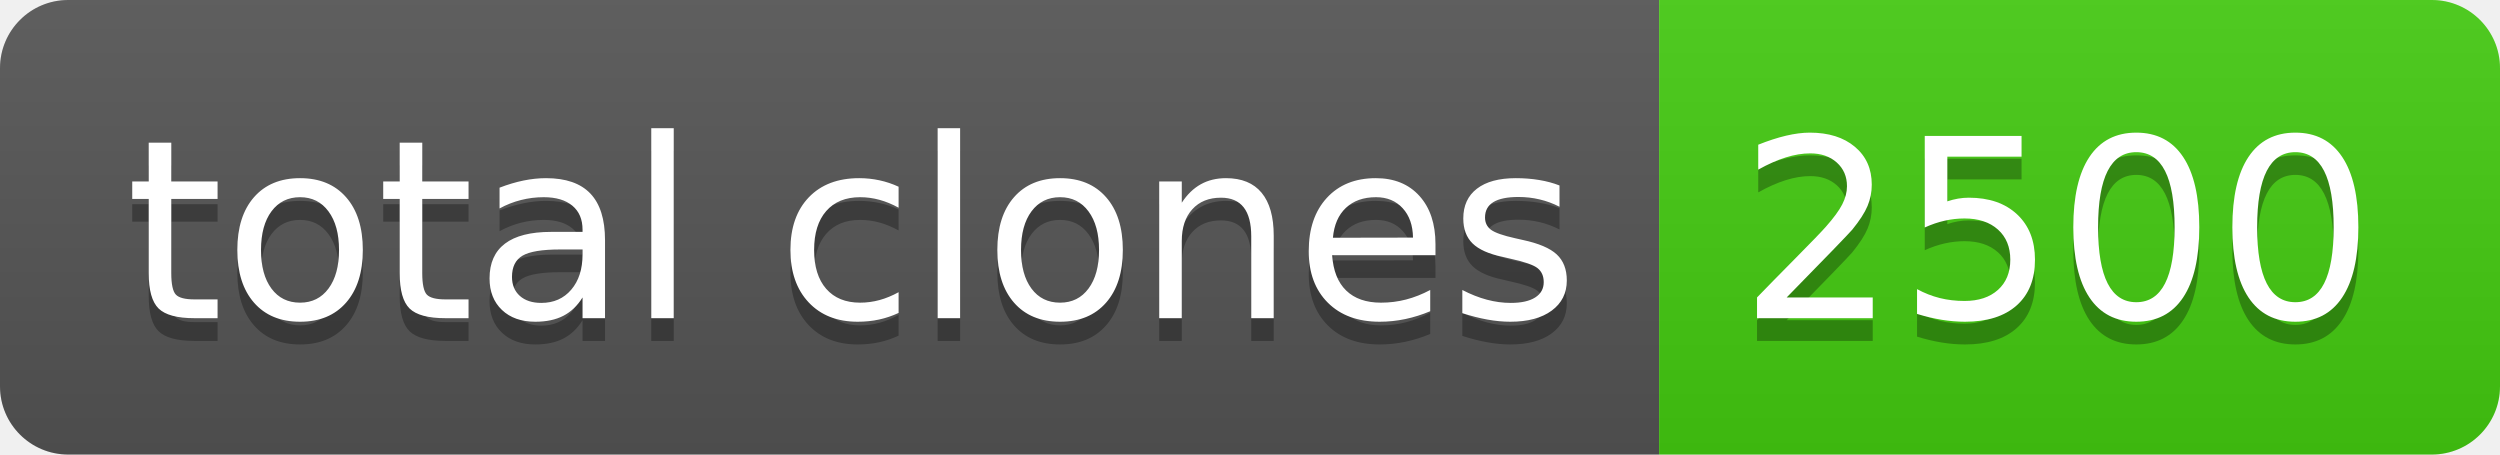
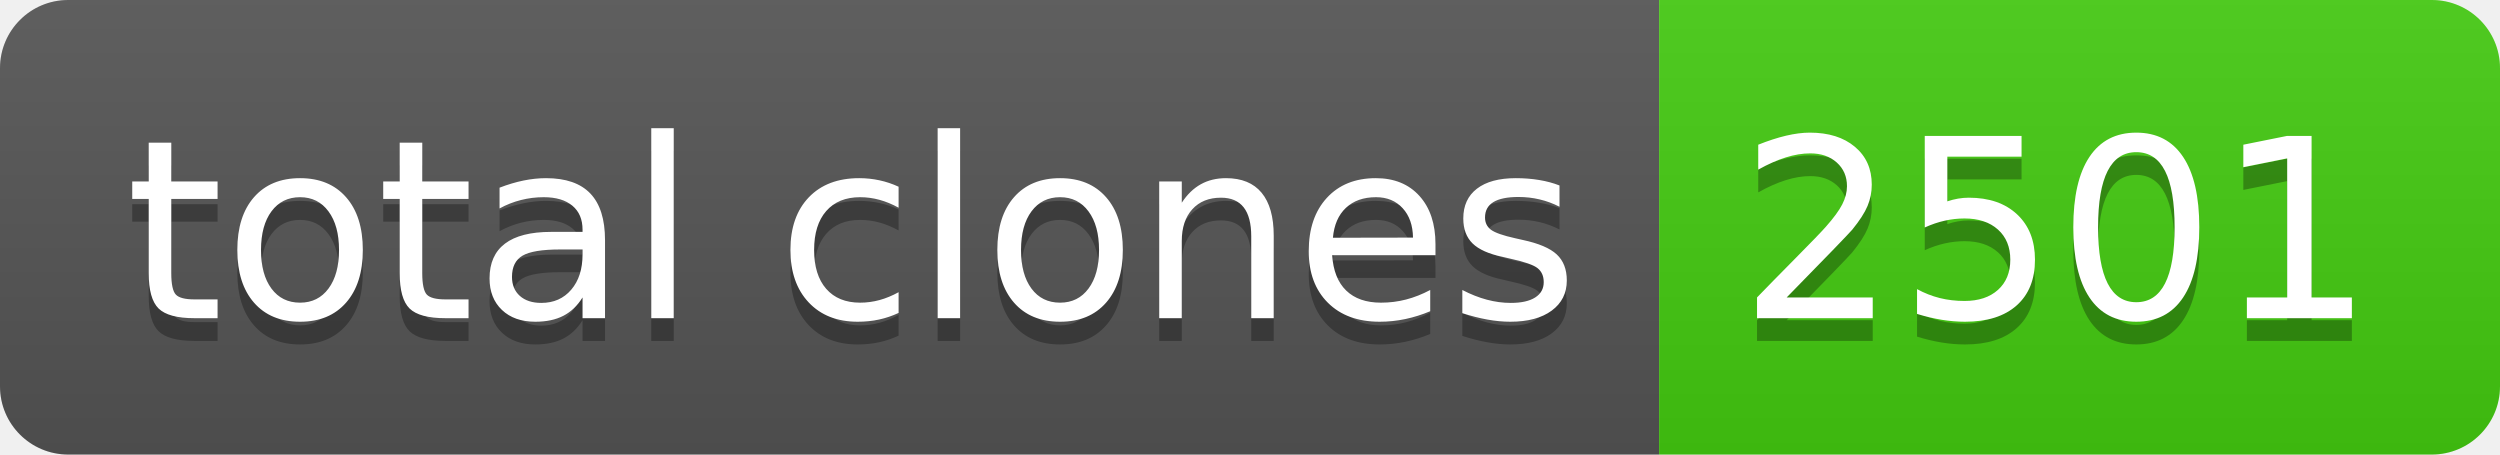
- <svg xmlns="http://www.w3.org/2000/svg" width="110" height="20" role="img" aria-label="total clones: 2500">
+ <svg xmlns="http://www.w3.org/2000/svg" width="110" height="20" role="img" aria-label="total clones: 2501">
  <linearGradient id="s" x2="0" y2="100%">
    <stop offset="0" stop-color="#bbb" stop-opacity=".1" />
    <stop offset="1" stop-opacity=".1" />
  </linearGradient>
  <clipPath id="r">
    <rect width="110" height="20" rx="3" fill="#fff" />
  </clipPath>
  <g clip-path="url(#r)">
    <rect width="73" height="20" fill="#555" />
    <rect x="73" width="37" height="20" fill="#4c1" />
    <rect width="110" height="20" fill="url(#s)" />
  </g>
  <g fill="#fff" text-anchor="middle" font-family="Verdana,Geneva,DejaVu Sans,sans-serif" text-rendering="geometricPrecision" font-size="110">
    <text aria-hidden="true" x="375" y="150" fill="#010101" fill-opacity=".3" transform="scale(.1)" textLength="630">total clones</text>
    <text x="375" y="140" transform="scale(.1)" fill="#fff" textLength="630">total clones</text>
-     <text aria-hidden="true" x="905" y="150" fill="#010101" fill-opacity=".3" transform="scale(.1)" textLength="270">2500</text>
-     <text x="905" y="140" transform="scale(.1)" fill="#fff" textLength="270">2500</text>
+     <text aria-hidden="true" x="905" y="150" fill="#010101" fill-opacity=".3" transform="scale(.1)" textLength="270">2501</text>
+     <text x="905" y="140" transform="scale(.1)" fill="#fff" textLength="270">2501</text>
  </g>
</svg>
